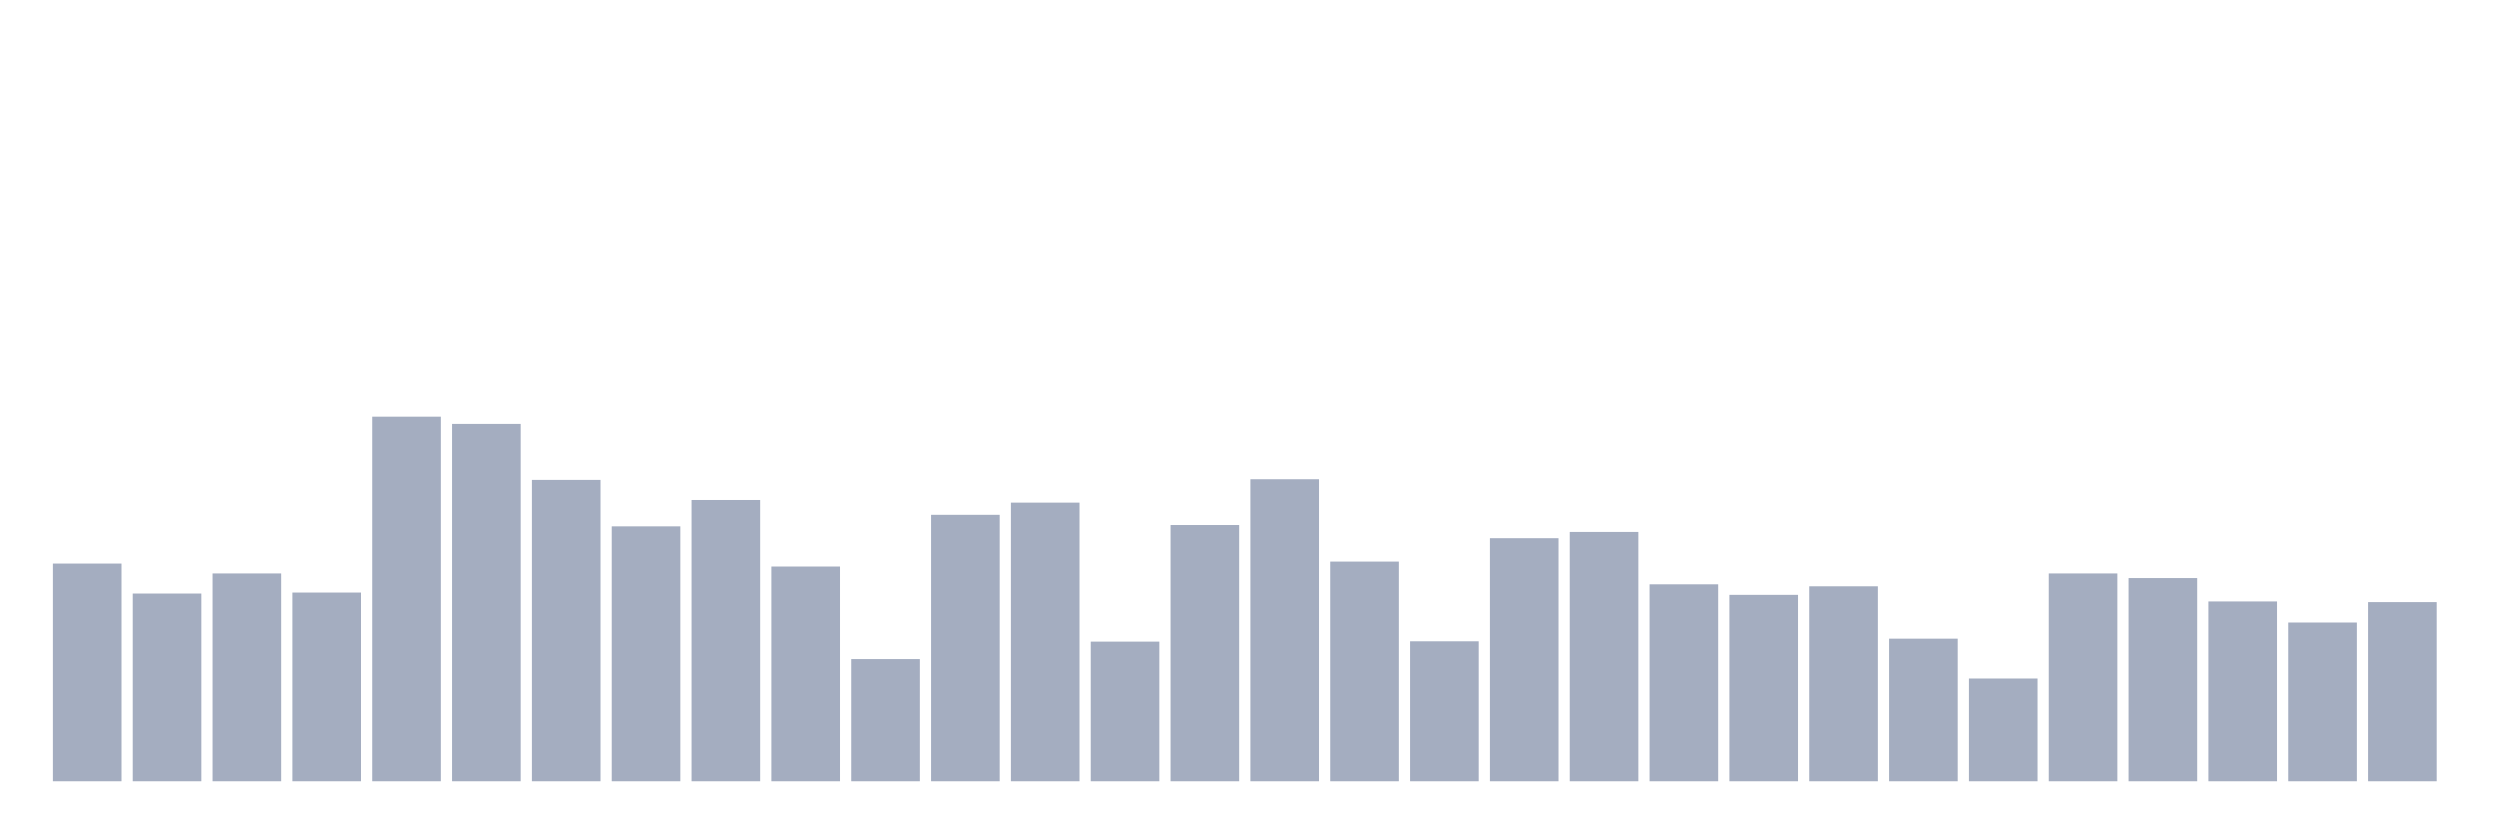
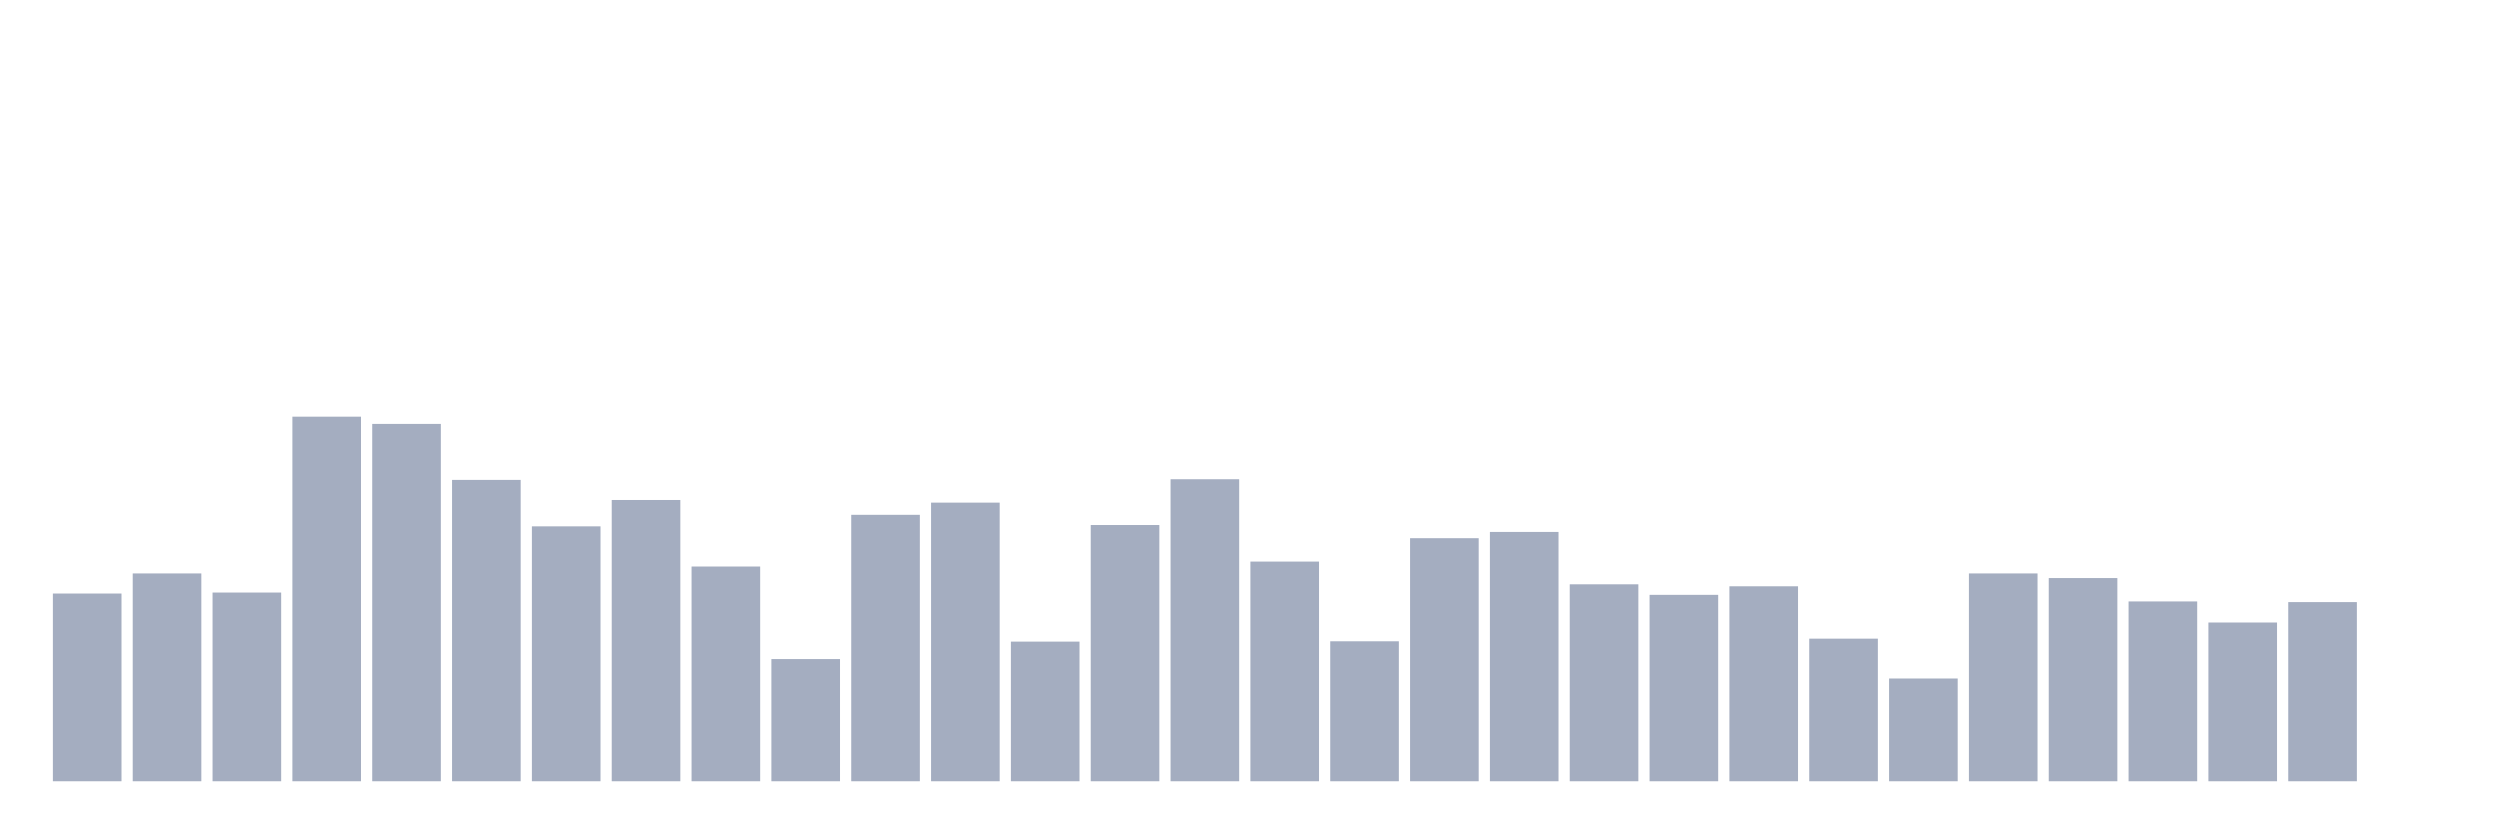
<svg xmlns="http://www.w3.org/2000/svg" viewBox="0 0 480 160">
  <g transform="translate(10,10)">
-     <rect class="bar" x="0.153" width="13.175" y="98.202" height="41.798" fill="rgb(164,173,192)" />
-     <rect class="bar" x="15.482" width="13.175" y="103.957" height="36.043" fill="rgb(164,173,192)" />
-     <rect class="bar" x="30.81" width="13.175" y="100.099" height="39.901" fill="rgb(164,173,192)" />
-     <rect class="bar" x="46.138" width="13.175" y="103.767" height="36.233" fill="rgb(164,173,192)" />
-     <rect class="bar" x="61.466" width="13.175" y="70" height="70" fill="rgb(164,173,192)" />
-     <rect class="bar" x="76.794" width="13.175" y="71.391" height="68.609" fill="rgb(164,173,192)" />
-     <rect class="bar" x="92.123" width="13.175" y="82.141" height="57.859" fill="rgb(164,173,192)" />
-     <rect class="bar" x="107.451" width="13.175" y="91.057" height="48.943" fill="rgb(164,173,192)" />
-     <rect class="bar" x="122.779" width="13.175" y="85.998" height="54.002" fill="rgb(164,173,192)" />
-     <rect class="bar" x="138.107" width="13.175" y="98.771" height="41.229" fill="rgb(164,173,192)" />
-     <rect class="bar" x="153.436" width="13.175" y="116.54" height="23.46" fill="rgb(164,173,192)" />
-     <rect class="bar" x="168.764" width="13.175" y="88.844" height="51.156" fill="rgb(164,173,192)" />
-     <rect class="bar" x="184.092" width="13.175" y="86.504" height="53.496" fill="rgb(164,173,192)" />
-     <rect class="bar" x="199.42" width="13.175" y="113.189" height="26.811" fill="rgb(164,173,192)" />
-     <rect class="bar" x="214.748" width="13.175" y="90.804" height="49.196" fill="rgb(164,173,192)" />
-     <rect class="bar" x="230.077" width="13.175" y="82.014" height="57.986" fill="rgb(164,173,192)" />
-     <rect class="bar" x="245.405" width="13.175" y="97.823" height="42.177" fill="rgb(164,173,192)" />
-     <rect class="bar" x="260.733" width="13.175" y="113.126" height="26.874" fill="rgb(164,173,192)" />
-     <rect class="bar" x="276.061" width="13.175" y="93.333" height="46.667" fill="rgb(164,173,192)" />
-     <rect class="bar" x="291.39" width="13.175" y="92.132" height="47.868" fill="rgb(164,173,192)" />
-     <rect class="bar" x="306.718" width="13.175" y="102.186" height="37.814" fill="rgb(164,173,192)" />
-     <rect class="bar" x="322.046" width="13.175" y="104.21" height="35.79" fill="rgb(164,173,192)" />
-     <rect class="bar" x="337.374" width="13.175" y="102.565" height="37.435" fill="rgb(164,173,192)" />
-     <rect class="bar" x="352.702" width="13.175" y="112.62" height="27.38" fill="rgb(164,173,192)" />
-     <rect class="bar" x="368.031" width="13.175" y="120.271" height="19.729" fill="rgb(164,173,192)" />
-     <rect class="bar" x="383.359" width="13.175" y="100.099" height="39.901" fill="rgb(164,173,192)" />
-     <rect class="bar" x="398.687" width="13.175" y="100.985" height="39.015" fill="rgb(164,173,192)" />
-     <rect class="bar" x="414.015" width="13.175" y="105.474" height="34.526" fill="rgb(164,173,192)" />
-     <rect class="bar" x="429.344" width="13.175" y="109.521" height="30.479" fill="rgb(164,173,192)" />
-     <rect class="bar" x="444.672" width="13.175" y="105.601" height="34.399" fill="rgb(164,173,192)" />
+     <rect class="bar" x="0.153" width="13.175" y="103.957" height="36.043" fill="rgb(164,173,192)" />
+     <rect class="bar" x="15.482" width="13.175" y="100.099" height="39.901" fill="rgb(164,173,192)" />
+     <rect class="bar" x="30.81" width="13.175" y="103.767" height="36.233" fill="rgb(164,173,192)" />
+     <rect class="bar" x="46.138" width="13.175" y="70" height="70" fill="rgb(164,173,192)" />
+     <rect class="bar" x="61.466" width="13.175" y="71.391" height="68.609" fill="rgb(164,173,192)" />
+     <rect class="bar" x="76.794" width="13.175" y="82.141" height="57.859" fill="rgb(164,173,192)" />
+     <rect class="bar" x="92.123" width="13.175" y="91.057" height="48.943" fill="rgb(164,173,192)" />
+     <rect class="bar" x="107.451" width="13.175" y="85.998" height="54.002" fill="rgb(164,173,192)" />
+     <rect class="bar" x="122.779" width="13.175" y="98.771" height="41.229" fill="rgb(164,173,192)" />
+     <rect class="bar" x="138.107" width="13.175" y="116.54" height="23.46" fill="rgb(164,173,192)" />
+     <rect class="bar" x="153.436" width="13.175" y="88.844" height="51.156" fill="rgb(164,173,192)" />
+     <rect class="bar" x="168.764" width="13.175" y="86.504" height="53.496" fill="rgb(164,173,192)" />
+     <rect class="bar" x="184.092" width="13.175" y="113.189" height="26.811" fill="rgb(164,173,192)" />
+     <rect class="bar" x="199.42" width="13.175" y="90.804" height="49.196" fill="rgb(164,173,192)" />
+     <rect class="bar" x="214.748" width="13.175" y="82.014" height="57.986" fill="rgb(164,173,192)" />
+     <rect class="bar" x="230.077" width="13.175" y="97.823" height="42.177" fill="rgb(164,173,192)" />
+     <rect class="bar" x="245.405" width="13.175" y="113.126" height="26.874" fill="rgb(164,173,192)" />
+     <rect class="bar" x="260.733" width="13.175" y="93.333" height="46.667" fill="rgb(164,173,192)" />
+     <rect class="bar" x="276.061" width="13.175" y="92.132" height="47.868" fill="rgb(164,173,192)" />
+     <rect class="bar" x="291.39" width="13.175" y="102.186" height="37.814" fill="rgb(164,173,192)" />
+     <rect class="bar" x="306.718" width="13.175" y="104.21" height="35.79" fill="rgb(164,173,192)" />
+     <rect class="bar" x="322.046" width="13.175" y="102.565" height="37.435" fill="rgb(164,173,192)" />
+     <rect class="bar" x="337.374" width="13.175" y="112.62" height="27.38" fill="rgb(164,173,192)" />
+     <rect class="bar" x="352.702" width="13.175" y="120.271" height="19.729" fill="rgb(164,173,192)" />
+     <rect class="bar" x="368.031" width="13.175" y="100.099" height="39.901" fill="rgb(164,173,192)" />
+     <rect class="bar" x="383.359" width="13.175" y="100.985" height="39.015" fill="rgb(164,173,192)" />
+     <rect class="bar" x="398.687" width="13.175" y="105.474" height="34.526" fill="rgb(164,173,192)" />
+     <rect class="bar" x="414.015" width="13.175" y="109.521" height="30.479" fill="rgb(164,173,192)" />
+     <rect class="bar" x="429.344" width="13.175" y="105.601" height="34.399" fill="rgb(164,173,192)" />
+     <rect class="bar" x="444.672" width="13.175" y="140" height="0" fill="rgb(164,173,192)" />
  </g>
</svg>
